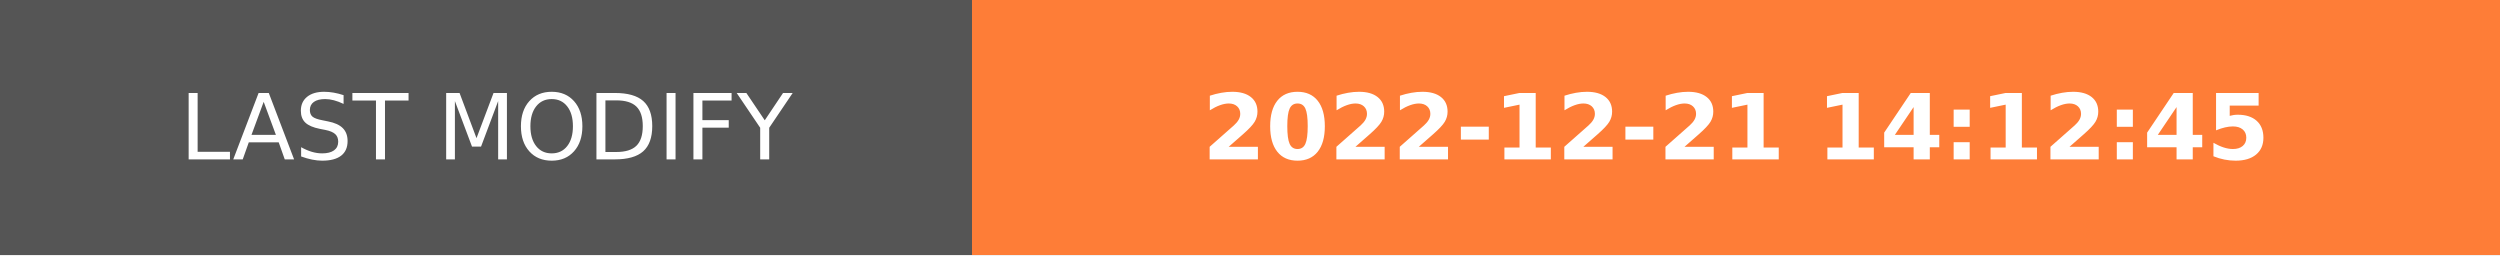
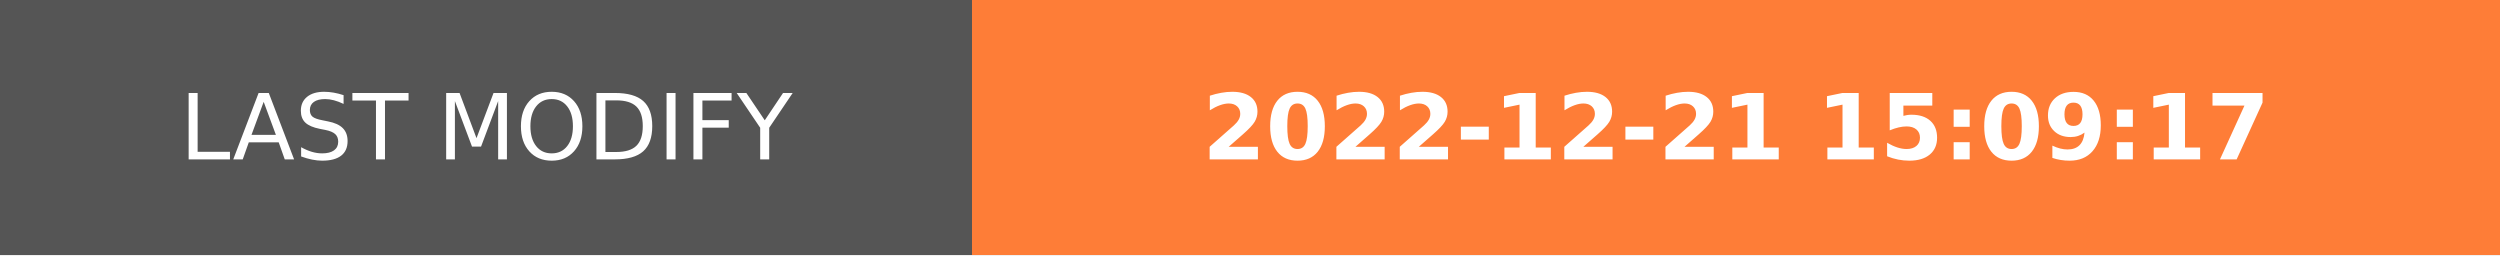
- <svg xmlns="http://www.w3.org/2000/svg" width="274.5" height="28" role="img" aria-label="LAST MODIFY: 2022-12-21 14:12:45">
+ <svg xmlns="http://www.w3.org/2000/svg" width="274.5" height="28" role="img" aria-label="LAST MODIFY: 2022-12-21 15:09:17">
  <g shape-rendering="crispEdges">
    <rect width="106.75" height="28" fill="#555" />
    <rect x="106.75" width="167.75" height="28" fill="#fe7d37" />
  </g>
  <g fill="#fff" text-anchor="middle" font-family="Verdana,Geneva,DejaVu Sans,sans-serif" text-rendering="geometricPrecision" font-size="100">
    <text transform="scale(.1)" x="533.75" y="175" textLength="827.5" fill="#fff">LAST MODIFY</text>
-     <text transform="scale(.1)" x="1906.25" y="175" textLength="1437.5" fill="#fff" font-weight="bold">2022-12-21 14:12:45</text>
+     <text transform="scale(.1)" x="1906.25" y="175" textLength="1437.5" fill="#fff" font-weight="bold">2022-12-21 15:09:17</text>
  </g>
</svg>
